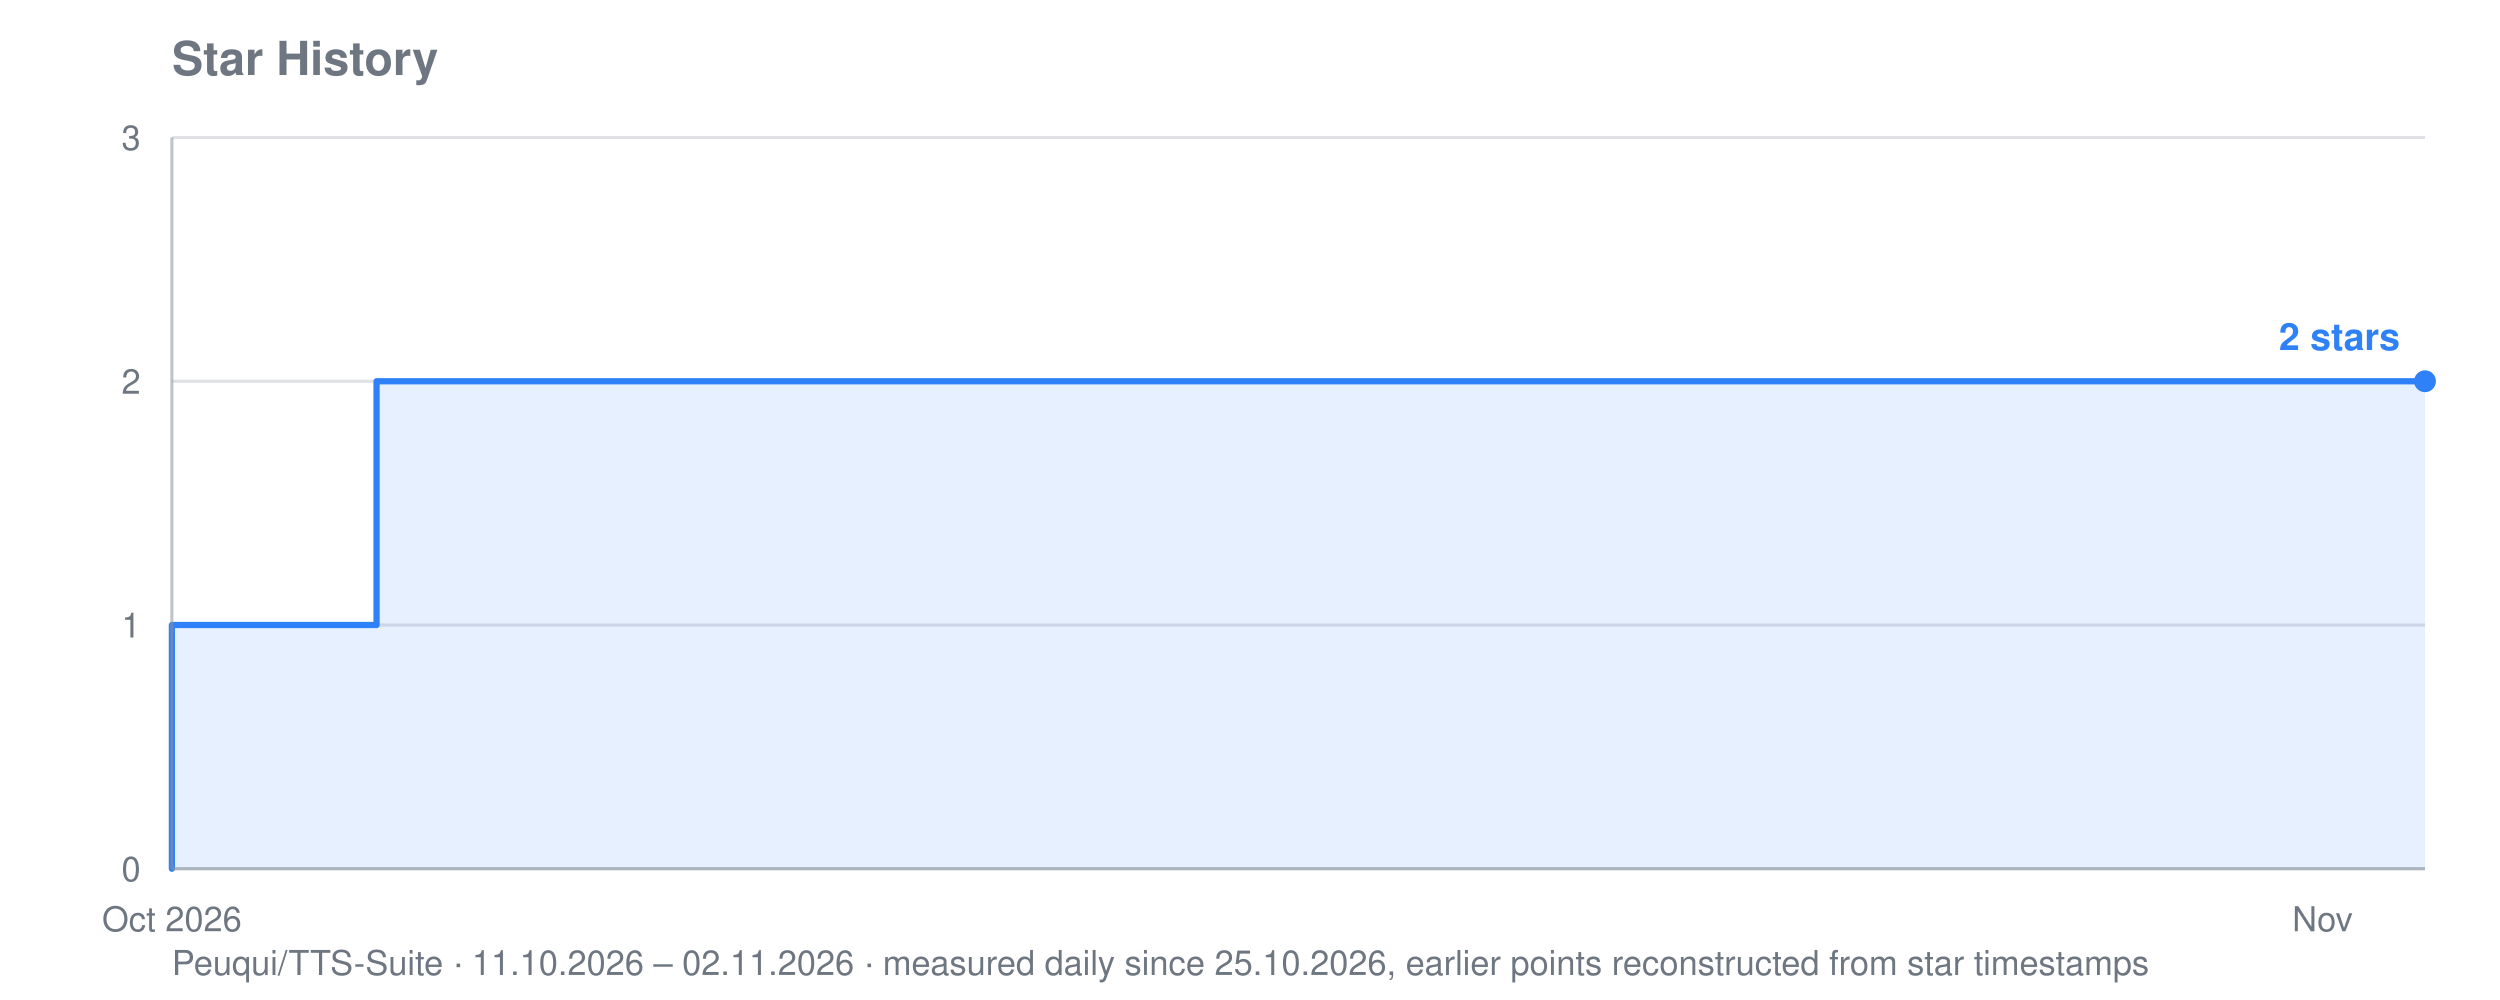
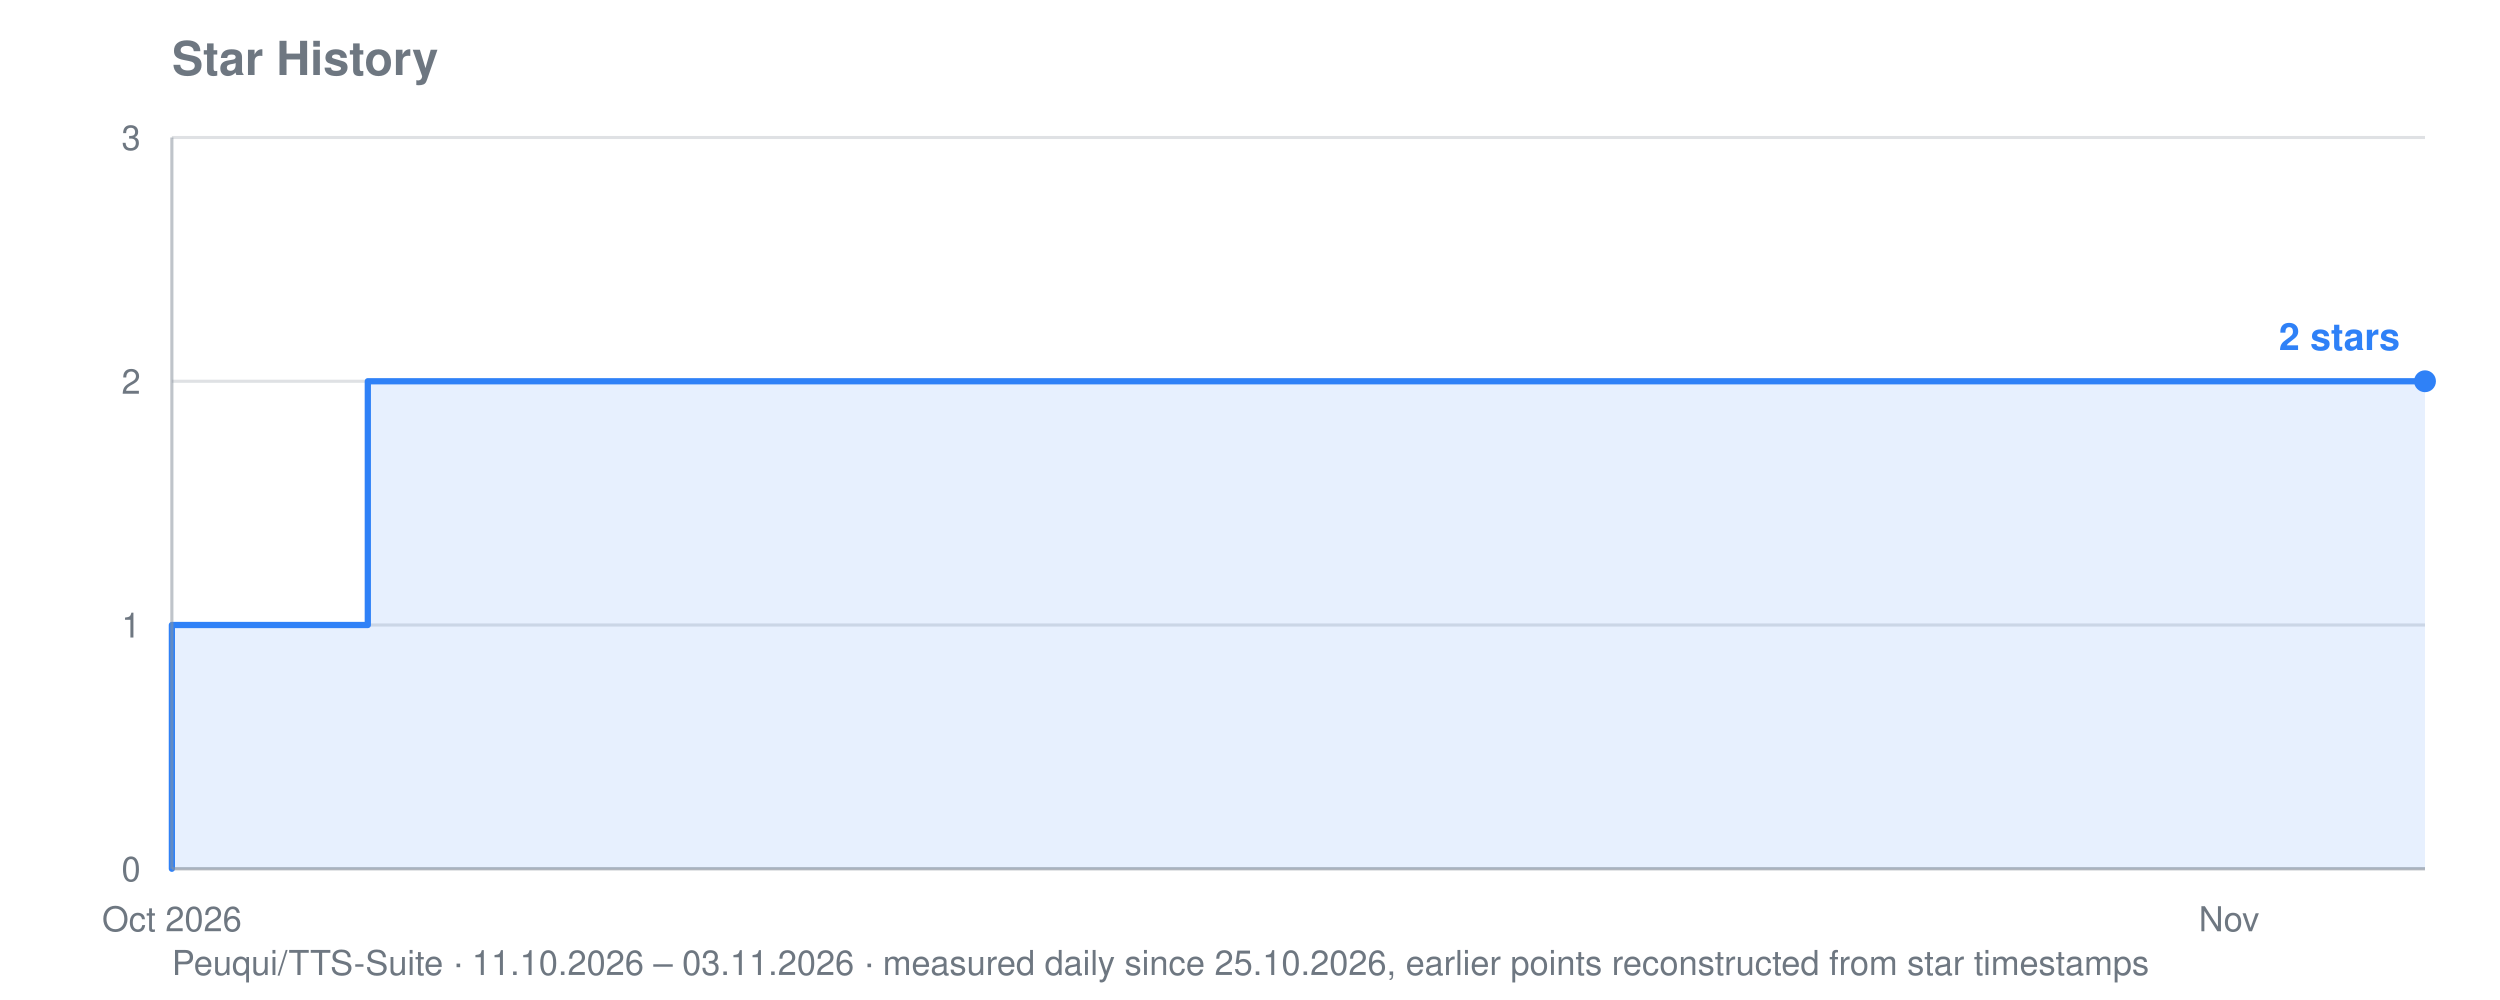
<svg xmlns="http://www.w3.org/2000/svg" viewBox="0 0 800 320" width="800" height="320" role="img" aria-label="Star history for Peuqui/TTS-Suite: 2 stars">
  <text font-family="system-ui, -apple-system, Segoe UI, Helvetica, Arial, sans-serif" font-size="15" font-weight="600" fill="#6e7781" x="55" y="24">Star History</text>
-   <text font-family="system-ui, -apple-system, Segoe UI, Helvetica, Arial, sans-serif" font-size="11" fill="#6e7781" x="55" y="312">Peuqui/TTS-Suite · 11.10.2026 – 02.11.2026 · measured daily since 25.10.2026, earlier points reconstructed from star timestamps</text>
+   <text font-family="system-ui, -apple-system, Segoe UI, Helvetica, Arial, sans-serif" font-size="11" fill="#6e7781" x="55" y="312">Peuqui/TTS-Suite · 11.10.2026 – 03.11.2026 · measured daily since 25.10.2026, earlier points reconstructed from star timestamps</text>
  <line stroke="#8b949e" stroke-width="1" opacity="0.28" x1="55" y1="278.0" x2="776" y2="278.0" />
  <text font-family="system-ui, -apple-system, Segoe UI, Helvetica, Arial, sans-serif" font-size="11" fill="#6e7781" x="45" y="282.0" text-anchor="end">0</text>
  <line stroke="#8b949e" stroke-width="1" opacity="0.28" x1="55" y1="200.0" x2="776" y2="200.0" />
  <text font-family="system-ui, -apple-system, Segoe UI, Helvetica, Arial, sans-serif" font-size="11" fill="#6e7781" x="45" y="204.0" text-anchor="end">1</text>
  <line stroke="#8b949e" stroke-width="1" opacity="0.28" x1="55" y1="122.0" x2="776" y2="122.0" />
  <text font-family="system-ui, -apple-system, Segoe UI, Helvetica, Arial, sans-serif" font-size="11" fill="#6e7781" x="45" y="126.0" text-anchor="end">2</text>
  <line stroke="#8b949e" stroke-width="1" opacity="0.28" x1="55" y1="44.0" x2="776" y2="44.0" />
  <text font-family="system-ui, -apple-system, Segoe UI, Helvetica, Arial, sans-serif" font-size="11" fill="#6e7781" x="45" y="48.0" text-anchor="end">3</text>
  <text font-family="system-ui, -apple-system, Segoe UI, Helvetica, Arial, sans-serif" font-size="11" fill="#6e7781" x="55.0" y="298" text-anchor="middle">Oct 2026</text>
-   <text font-family="system-ui, -apple-system, Segoe UI, Helvetica, Arial, sans-serif" font-size="11" fill="#6e7781" x="743.2" y="298" text-anchor="middle">Nov</text>
-   <polygon fill="#2f81f7" opacity="0.12" points="55.0,278.0 55.0,278.0 55.0,278.0 55.0,200.0 120.5,200.0 120.5,122.0 513.8,122.0 513.8,122.0 546.6,122.0 546.6,122.0 579.4,122.0 579.4,122.0 612.1,122.0 612.1,122.0 644.9,122.0 644.9,122.0 677.7,122.0 677.7,122.0 710.5,122.0 710.5,122.0 743.2,122.0 743.2,122.0 776.0,122.0 776.0,122.0 776.0,278.0" />
-   <polyline fill="none" stroke="#2f81f7" stroke-width="2" stroke-linejoin="round" stroke-linecap="round" points="55.0,278.0 55.0,278.0 55.0,200.0 120.5,200.0 120.5,122.0 513.8,122.0 513.8,122.0 546.6,122.0 546.6,122.0 579.4,122.0 579.4,122.0 612.1,122.0 612.1,122.0 644.9,122.0 644.9,122.0 677.7,122.0 677.7,122.0 710.5,122.0 710.5,122.0 743.2,122.0 743.2,122.0 776.0,122.0 776.0,122.0" />
+   <text font-family="system-ui, -apple-system, Segoe UI, Helvetica, Arial, sans-serif" font-size="11" fill="#6e7781" x="713.3" y="298" text-anchor="middle">Nov</text>
+   <polygon fill="#2f81f7" opacity="0.12" points="55.0,278.0 55.0,278.0 55.0,278.0 55.0,200.0 117.7,200.0 117.7,122.0 493.9,122.0 493.9,122.0 525.2,122.0 525.2,122.0 556.6,122.0 556.6,122.0 587.9,122.0 587.9,122.0 619.3,122.0 619.3,122.0 650.6,122.0 650.6,122.0 682.0,122.0 682.0,122.0 713.3,122.0 713.3,122.0 744.7,122.0 744.7,122.0 776.0,122.0 776.0,122.0 776.0,278.0" />
+   <polyline fill="none" stroke="#2f81f7" stroke-width="2" stroke-linejoin="round" stroke-linecap="round" points="55.0,278.0 55.0,278.0 55.0,200.0 117.7,200.0 117.7,122.0 493.9,122.0 493.9,122.0 525.2,122.0 525.2,122.0 556.6,122.0 556.6,122.0 587.9,122.0 587.9,122.0 619.3,122.0 619.3,122.0 650.6,122.0 650.6,122.0 682.0,122.0 682.0,122.0 713.3,122.0 713.3,122.0 744.7,122.0 744.7,122.0 776.0,122.0 776.0,122.0" />
  <circle fill="#2f81f7" cx="776.0" cy="122.0" r="3.5" />
  <text font-family="system-ui, -apple-system, Segoe UI, Helvetica, Arial, sans-serif" font-size="12" font-weight="600" fill="#2f81f7" x="768.0" y="112.0" text-anchor="end">2 stars</text>
  <line stroke="#8b949e" stroke-width="1" opacity="0.55" x1="55" y1="44" x2="55" y2="278" />
  <line stroke="#8b949e" stroke-width="1" opacity="0.55" x1="55" y1="278" x2="776" y2="278" />
</svg>
